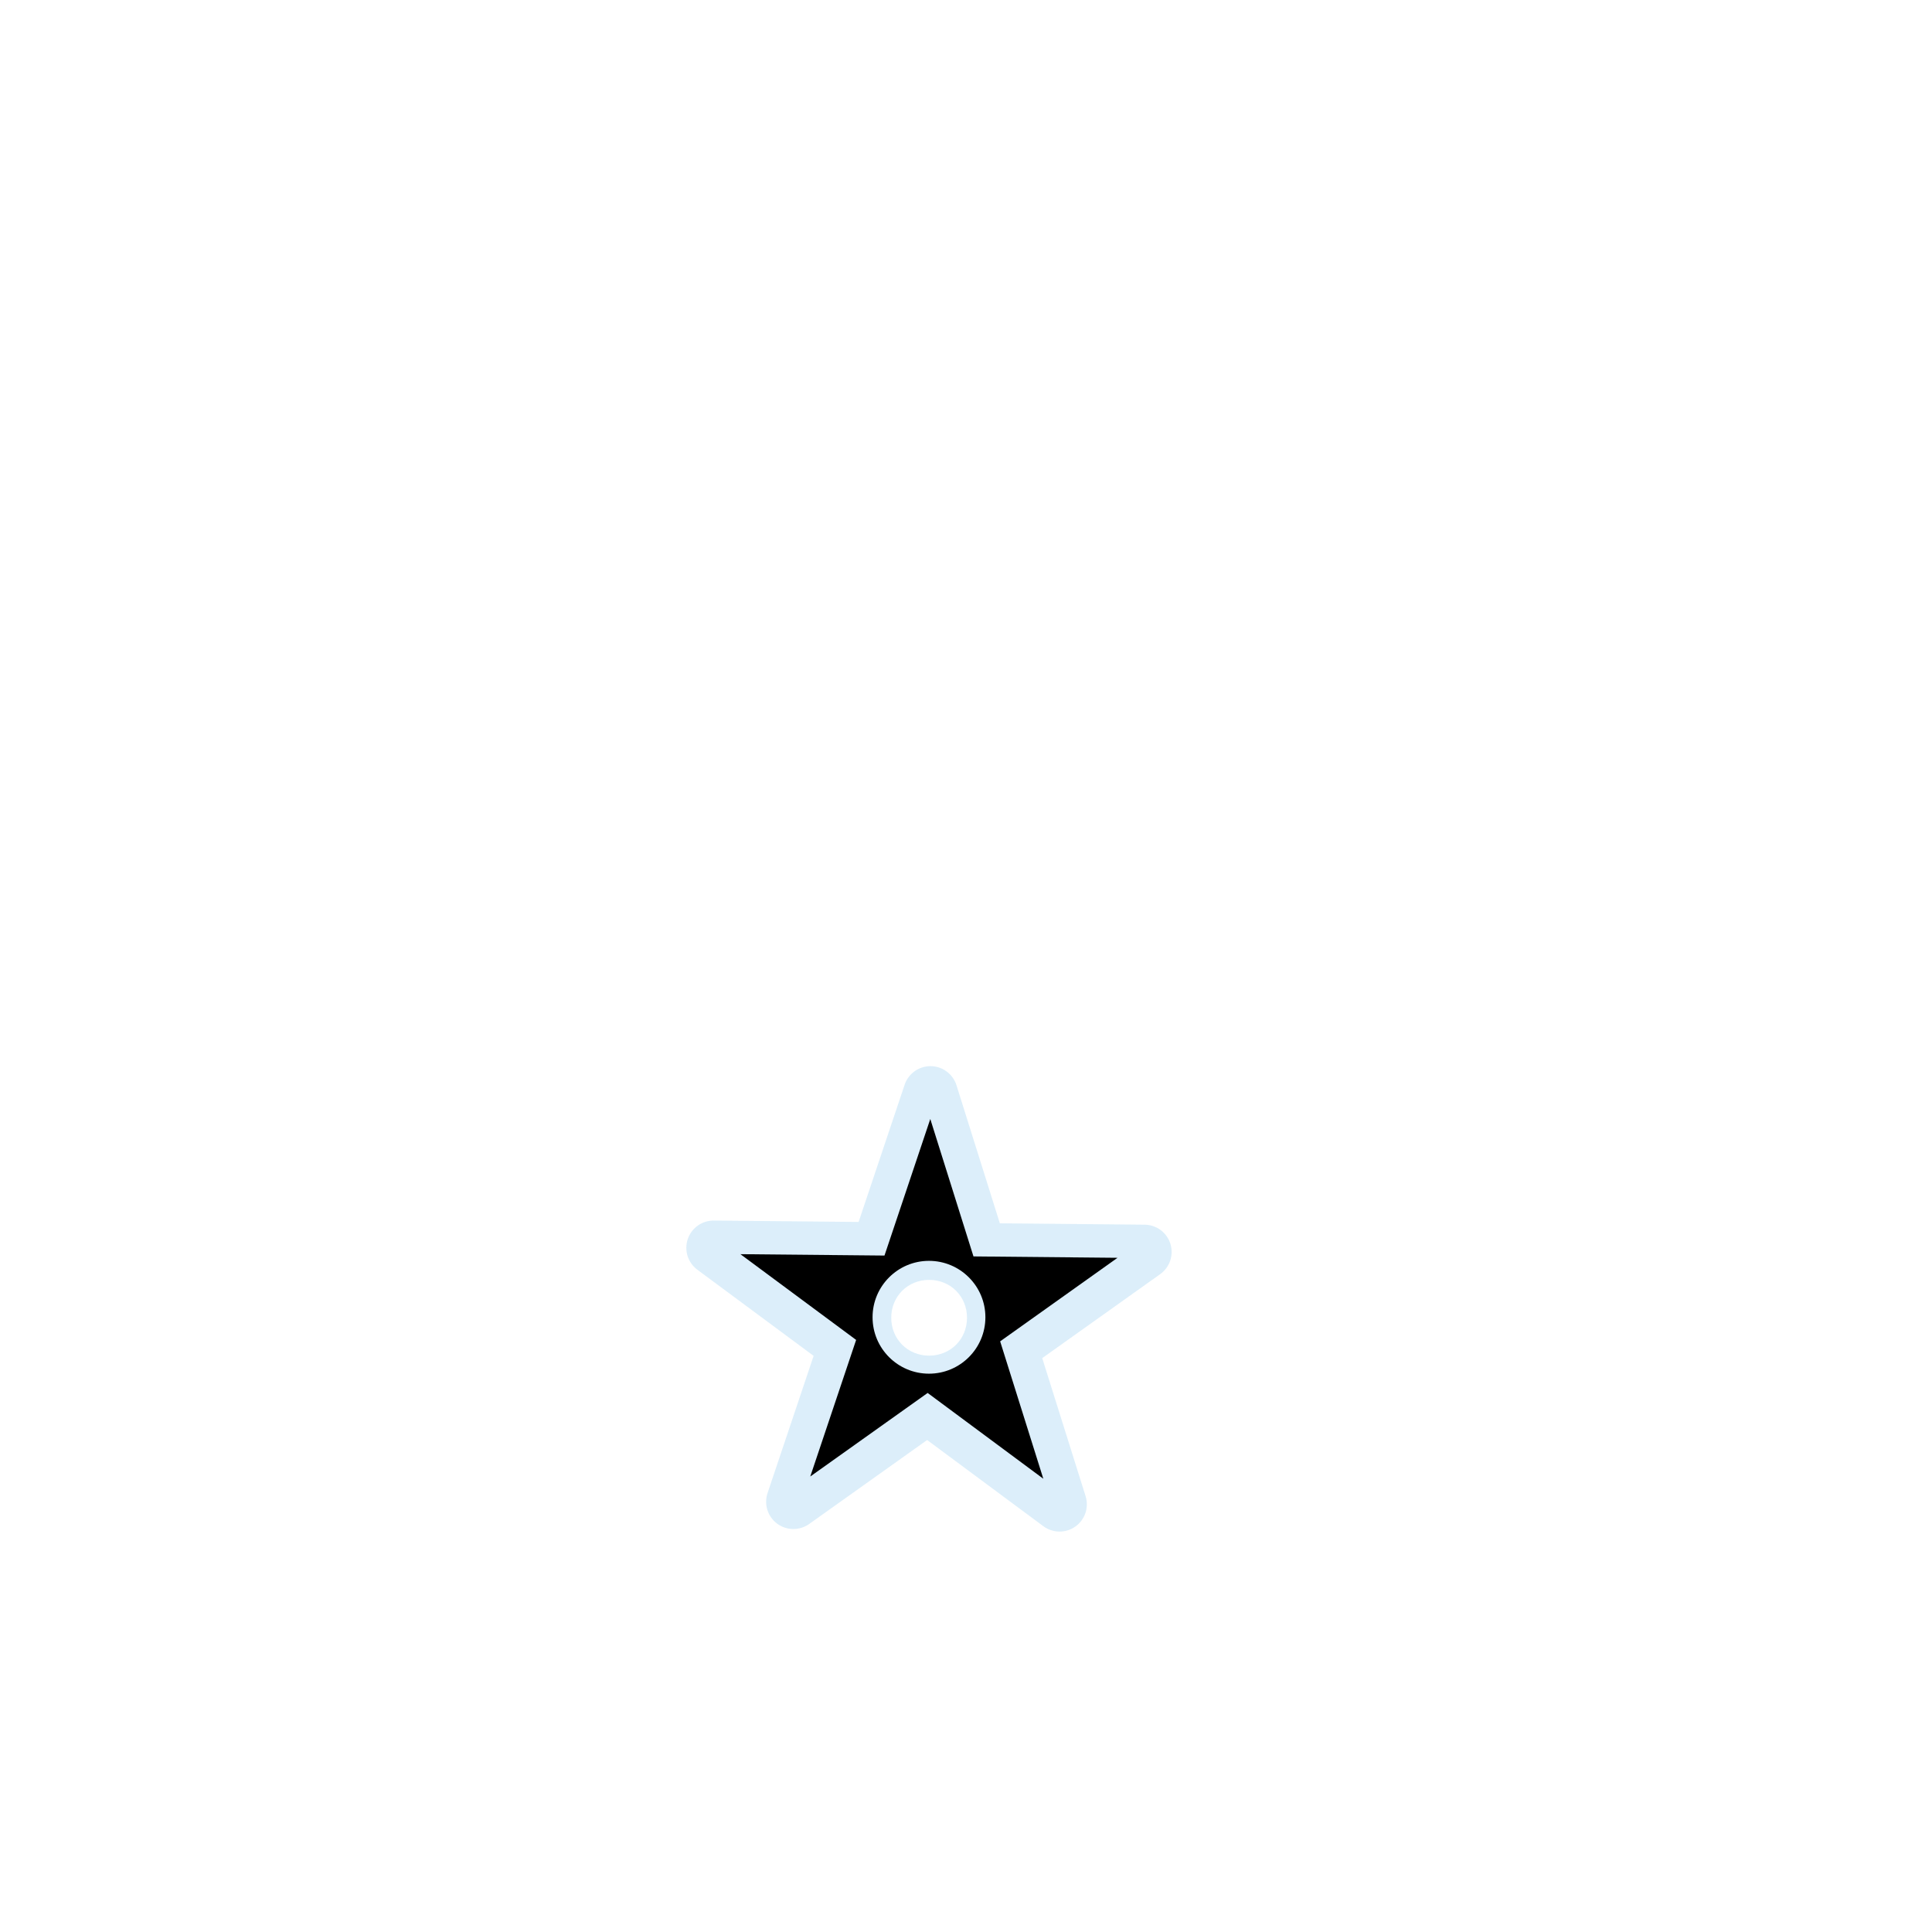
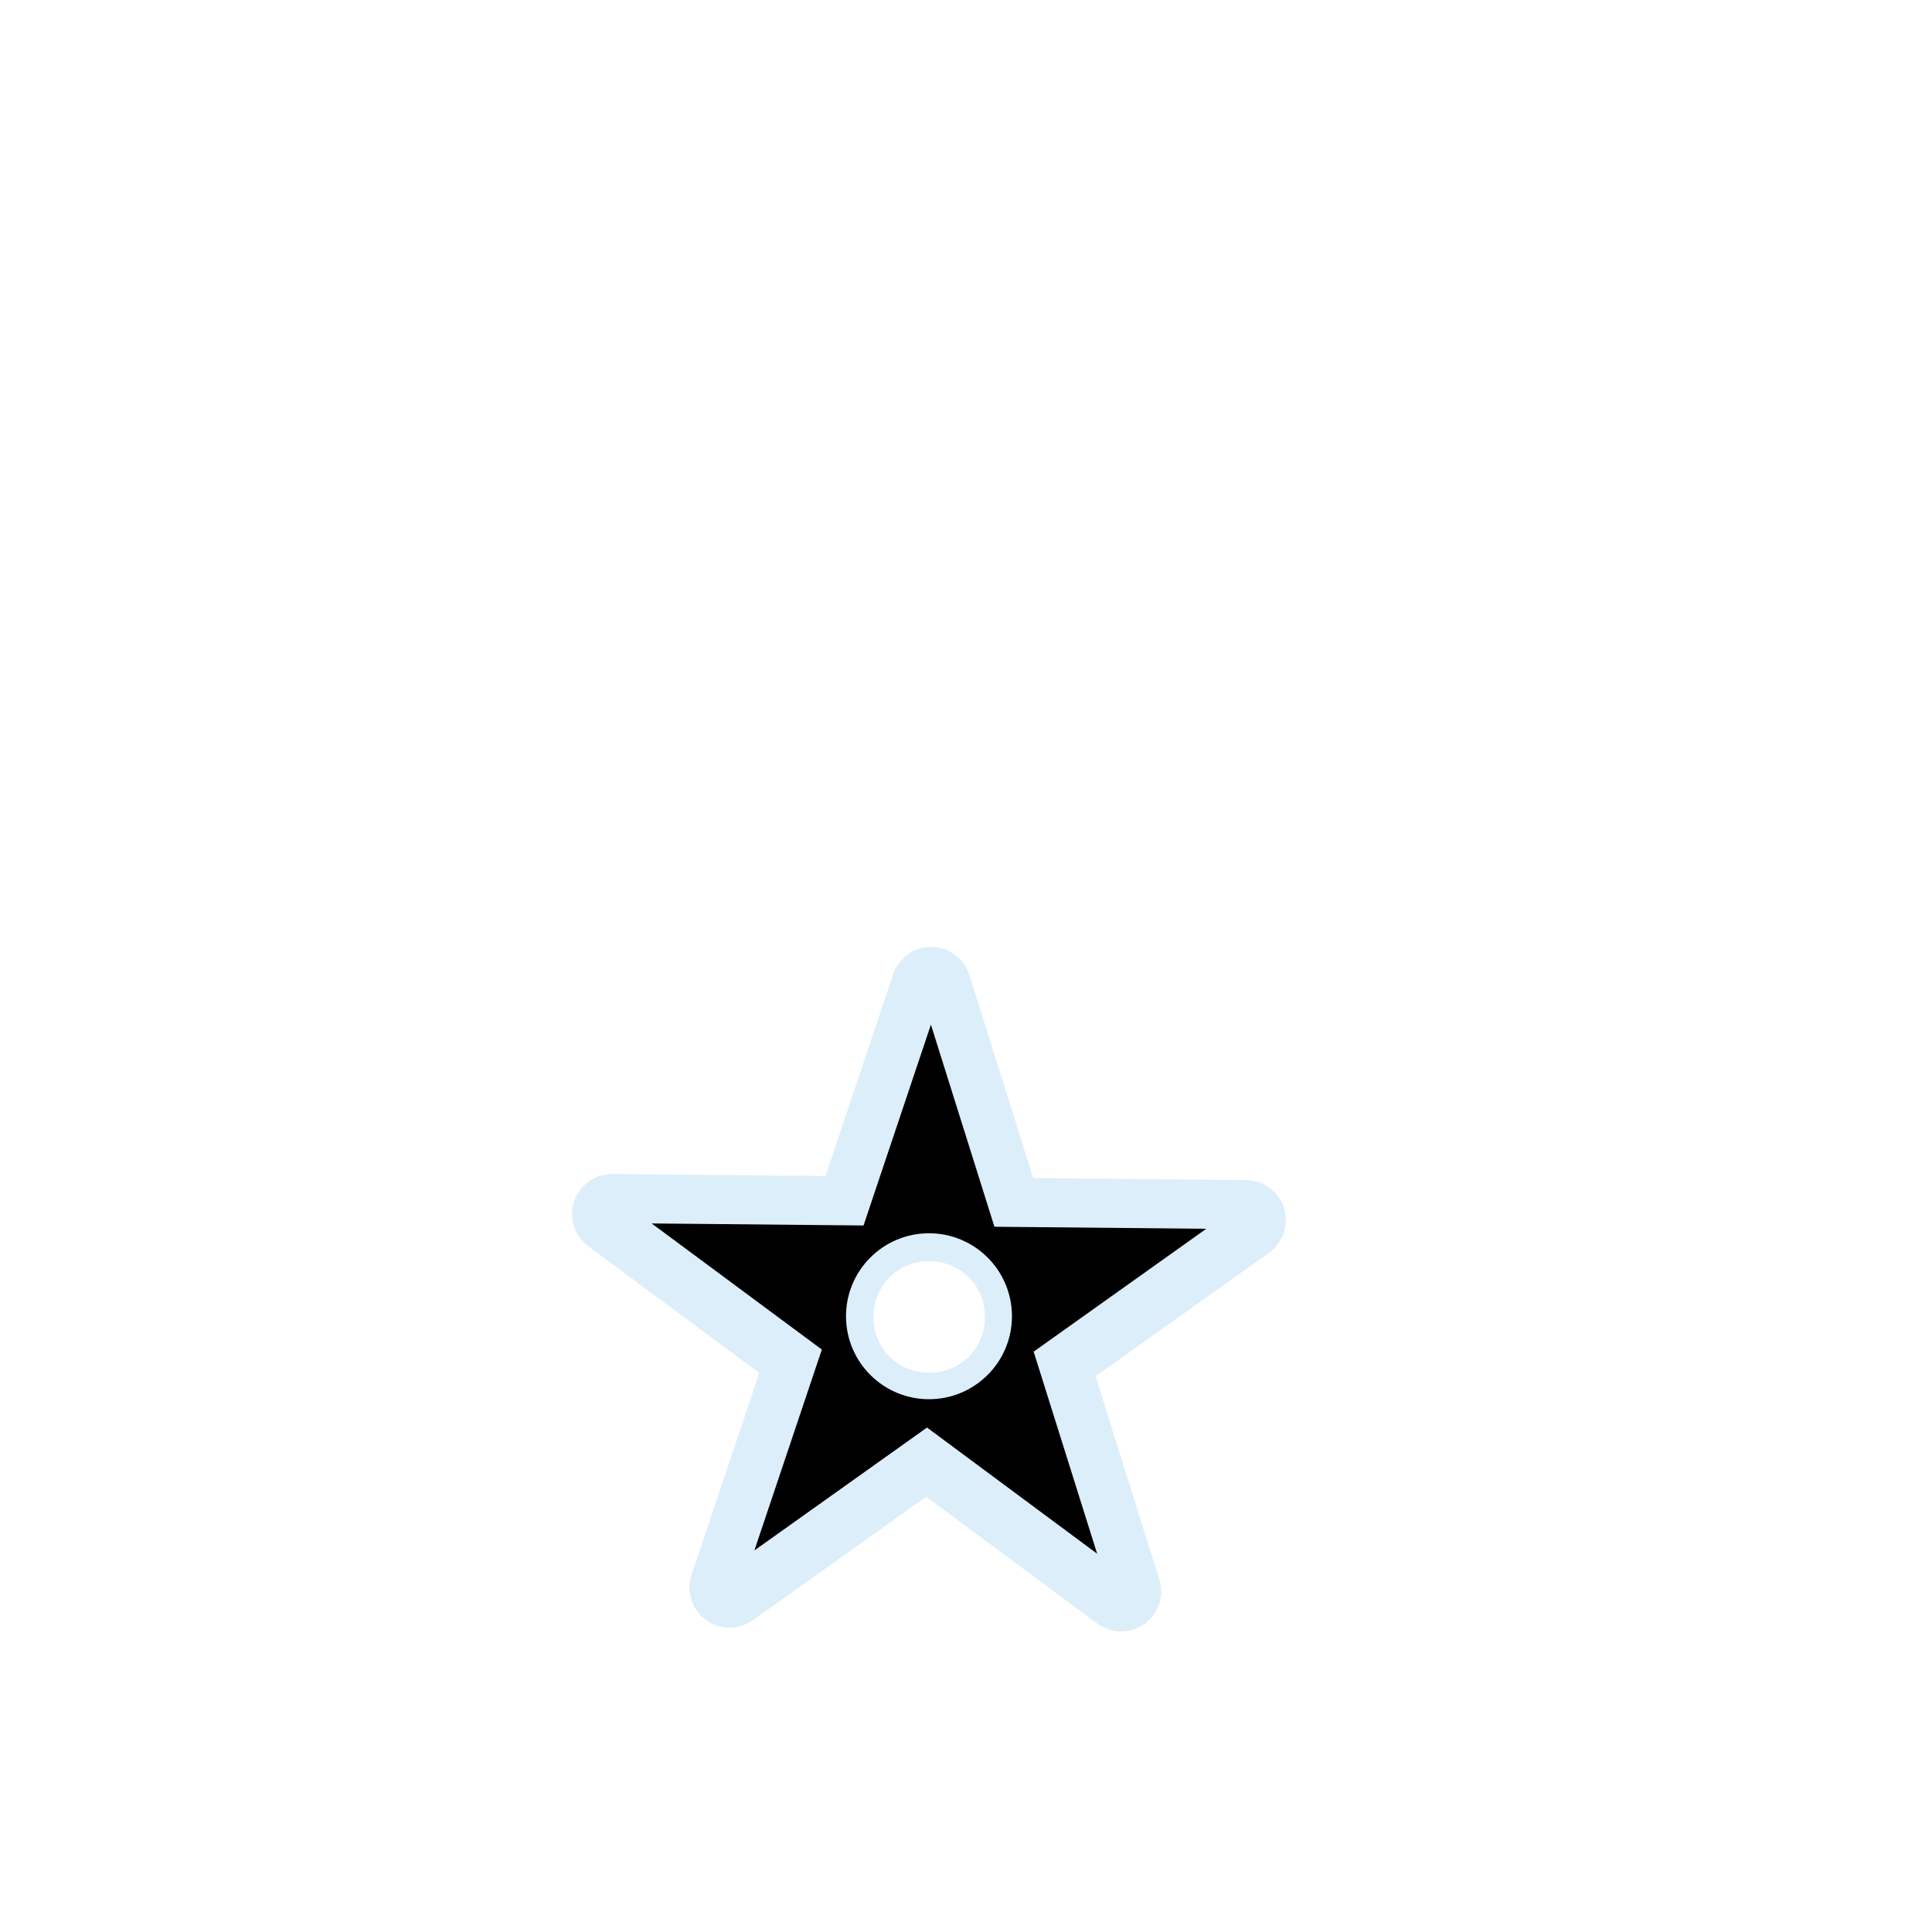
<svg xmlns="http://www.w3.org/2000/svg" width="1060" height="1060" id="svg2" version="1.1">
  <defs id="defs13">
    </defs>
-   <path style="opacity:0.426;color:#000000;fill:#acd8f3;fill-opacity:1;fill-rule:nonzero;stroke:#a35151;stroke-width:0;stroke-linecap:round;stroke-linejoin:miter;stroke-miterlimit:4;stroke-opacity:1;stroke-dashoffset:0;marker:none;visibility:visible;display:inline;overflow:visible;enable-background:accumulate" d="m 510.005,584.956 c -3.022,0.102 -6.005,1.147 -8.43,2.954 -2.425,1.807 -4.28,4.366 -5.242,7.233 l -25.253,75.283 -79.433,-0.76 c -3.131,-0.03 -6.264,0.956 -8.815,2.772 -2.551,1.816 -4.506,4.455 -5.502,7.424 -0.996,2.969 -1.027,6.253 -0.088,9.24 0.939,2.987 2.844,5.663 5.36,7.528 l 63.797,47.274 -25.284,75.299 c -0.995,2.968 -1.025,6.251 -0.086,9.238 0.939,2.986 2.844,5.661 5.359,7.525 2.515,1.864 5.628,2.909 8.758,2.94 3.13,0.031 6.263,-0.953 8.814,-2.768 l 64.716,-46.07 63.781,47.305 c 2.516,1.861 5.628,2.903 8.757,2.932 3.129,0.029 6.26,-0.956 8.809,-2.772 2.549,-1.815 4.504,-4.451 5.501,-7.418 0.997,-2.966 1.03,-6.248 0.094,-9.234 l -23.795,-75.742 64.716,-46.07 c 2.553,-1.815 4.511,-4.454 5.509,-7.423 0.998,-2.969 1.031,-6.255 0.092,-9.244 -0.939,-2.989 -2.844,-5.665 -5.36,-7.531 -2.516,-1.866 -5.631,-2.911 -8.764,-2.94 l -79.449,-0.76 -23.795,-75.758 c -0.972,-3.089 -2.979,-5.843 -5.622,-7.715 -2.643,-1.872 -5.907,-2.85 -9.143,-2.741 z m -0.236,117.253 c 11.747,0 20.787,9.04 20.787,20.787 0,11.747 -9.04,20.787 -20.787,20.787 -11.747,0 -20.787,-9.04 -20.787,-20.787 0,-11.747 9.04,-20.787 20.787,-20.787 z" id="path3825" />
-   <path d="m 510.408,613.938 -25.134,74.928 -79.038,-0.759 63.484,47.044 -25.163,74.937 64.401,-45.842 63.465,47.074 -23.685,-75.381 64.401,-45.842 -79.038,-0.759 z m -0.72,77.832 c 17.092,0 30.952,13.861 30.952,30.952 0,17.092 -13.86,30.952 -30.952,30.952 -17.092,0 -30.952,-13.86 -30.952,-30.952 0,-17.092 13.86,-30.952 30.952,-30.952 z" id="polygon7" />
+   <path style="opacity:0.426;color:#000000;fill:#acd8f3;fill-opacity:1;fill-rule:nonzero;stroke:#a35151;stroke-width:0;stroke-linecap:round;stroke-linejoin:miter;stroke-miterlimit:4;stroke-opacity:1;stroke-dashoffset:0;marker:none;visibility:visible;display:inline;overflow:visible;enable-background:accumulate" d="m 510.154,519.54 c -4.445,0.15 -8.832,1.687 -12.399,4.344 -3.566,2.657 -6.294,6.422 -7.709,10.638 l -37.14,110.721 -116.826,-1.118 c -4.605,-0.044 -9.213,1.405 -12.965,4.077 -3.752,2.672 -6.628,6.552 -8.093,10.919 -1.465,4.366 -1.511,9.196 -0.13,13.59 1.381,4.394 4.183,8.328 7.883,11.071 l 93.829,69.527 -37.187,110.744 c -1.463,4.366 -1.508,9.194 -0.126,13.586 1.382,4.392 4.183,8.326 7.881,11.068 3.699,2.742 8.277,4.279 12.881,4.324 4.604,0.045 9.211,-1.401 12.963,-4.07 l 95.18,-67.756 93.805,69.574 c 3.7,2.738 8.277,4.27 12.879,4.312 4.602,0.042 9.207,-1.407 12.956,-4.076 3.749,-2.67 6.624,-6.547 8.09,-10.91 1.466,-4.363 1.515,-9.189 0.139,-13.581 l -34.997,-111.397 95.18,-67.756 c 3.755,-2.67 6.635,-6.55 8.102,-10.917 1.468,-4.367 1.516,-9.199 0.135,-13.595 -1.381,-4.396 -4.183,-8.332 -7.884,-11.076 -3.701,-2.744 -8.282,-4.281 -12.889,-4.324 L 566.866,646.338 531.87,534.918 c -1.43,-4.543 -4.381,-8.593 -8.268,-11.346 -3.887,-2.753 -8.687,-4.192 -13.448,-4.032 z m -0.347,172.448 c 17.276,0 30.572,13.296 30.572,30.572 0,17.276 -13.296,30.572 -30.572,30.572 -17.276,0 -30.572,-13.296 -30.572,-30.572 0,-17.276 13.296,-30.572 30.572,-30.572 z" id="path3825" />
+   <path d="m 510.747,562.165 -36.965,110.199 -116.244,-1.116 93.369,69.189 -37.008,110.213 94.717,-67.421 93.34,69.233 -34.834,-110.866 94.717,-67.421 -116.244,-1.116 z m -1.058,114.47 c 25.138,0 45.523,20.385 45.523,45.523 0,25.138 -20.385,45.523 -45.523,45.523 -25.138,0 -45.523,-20.385 -45.523,-45.523 0,-25.138 20.385,-45.523 45.523,-45.523 z" id="polygon7" />
</svg>
